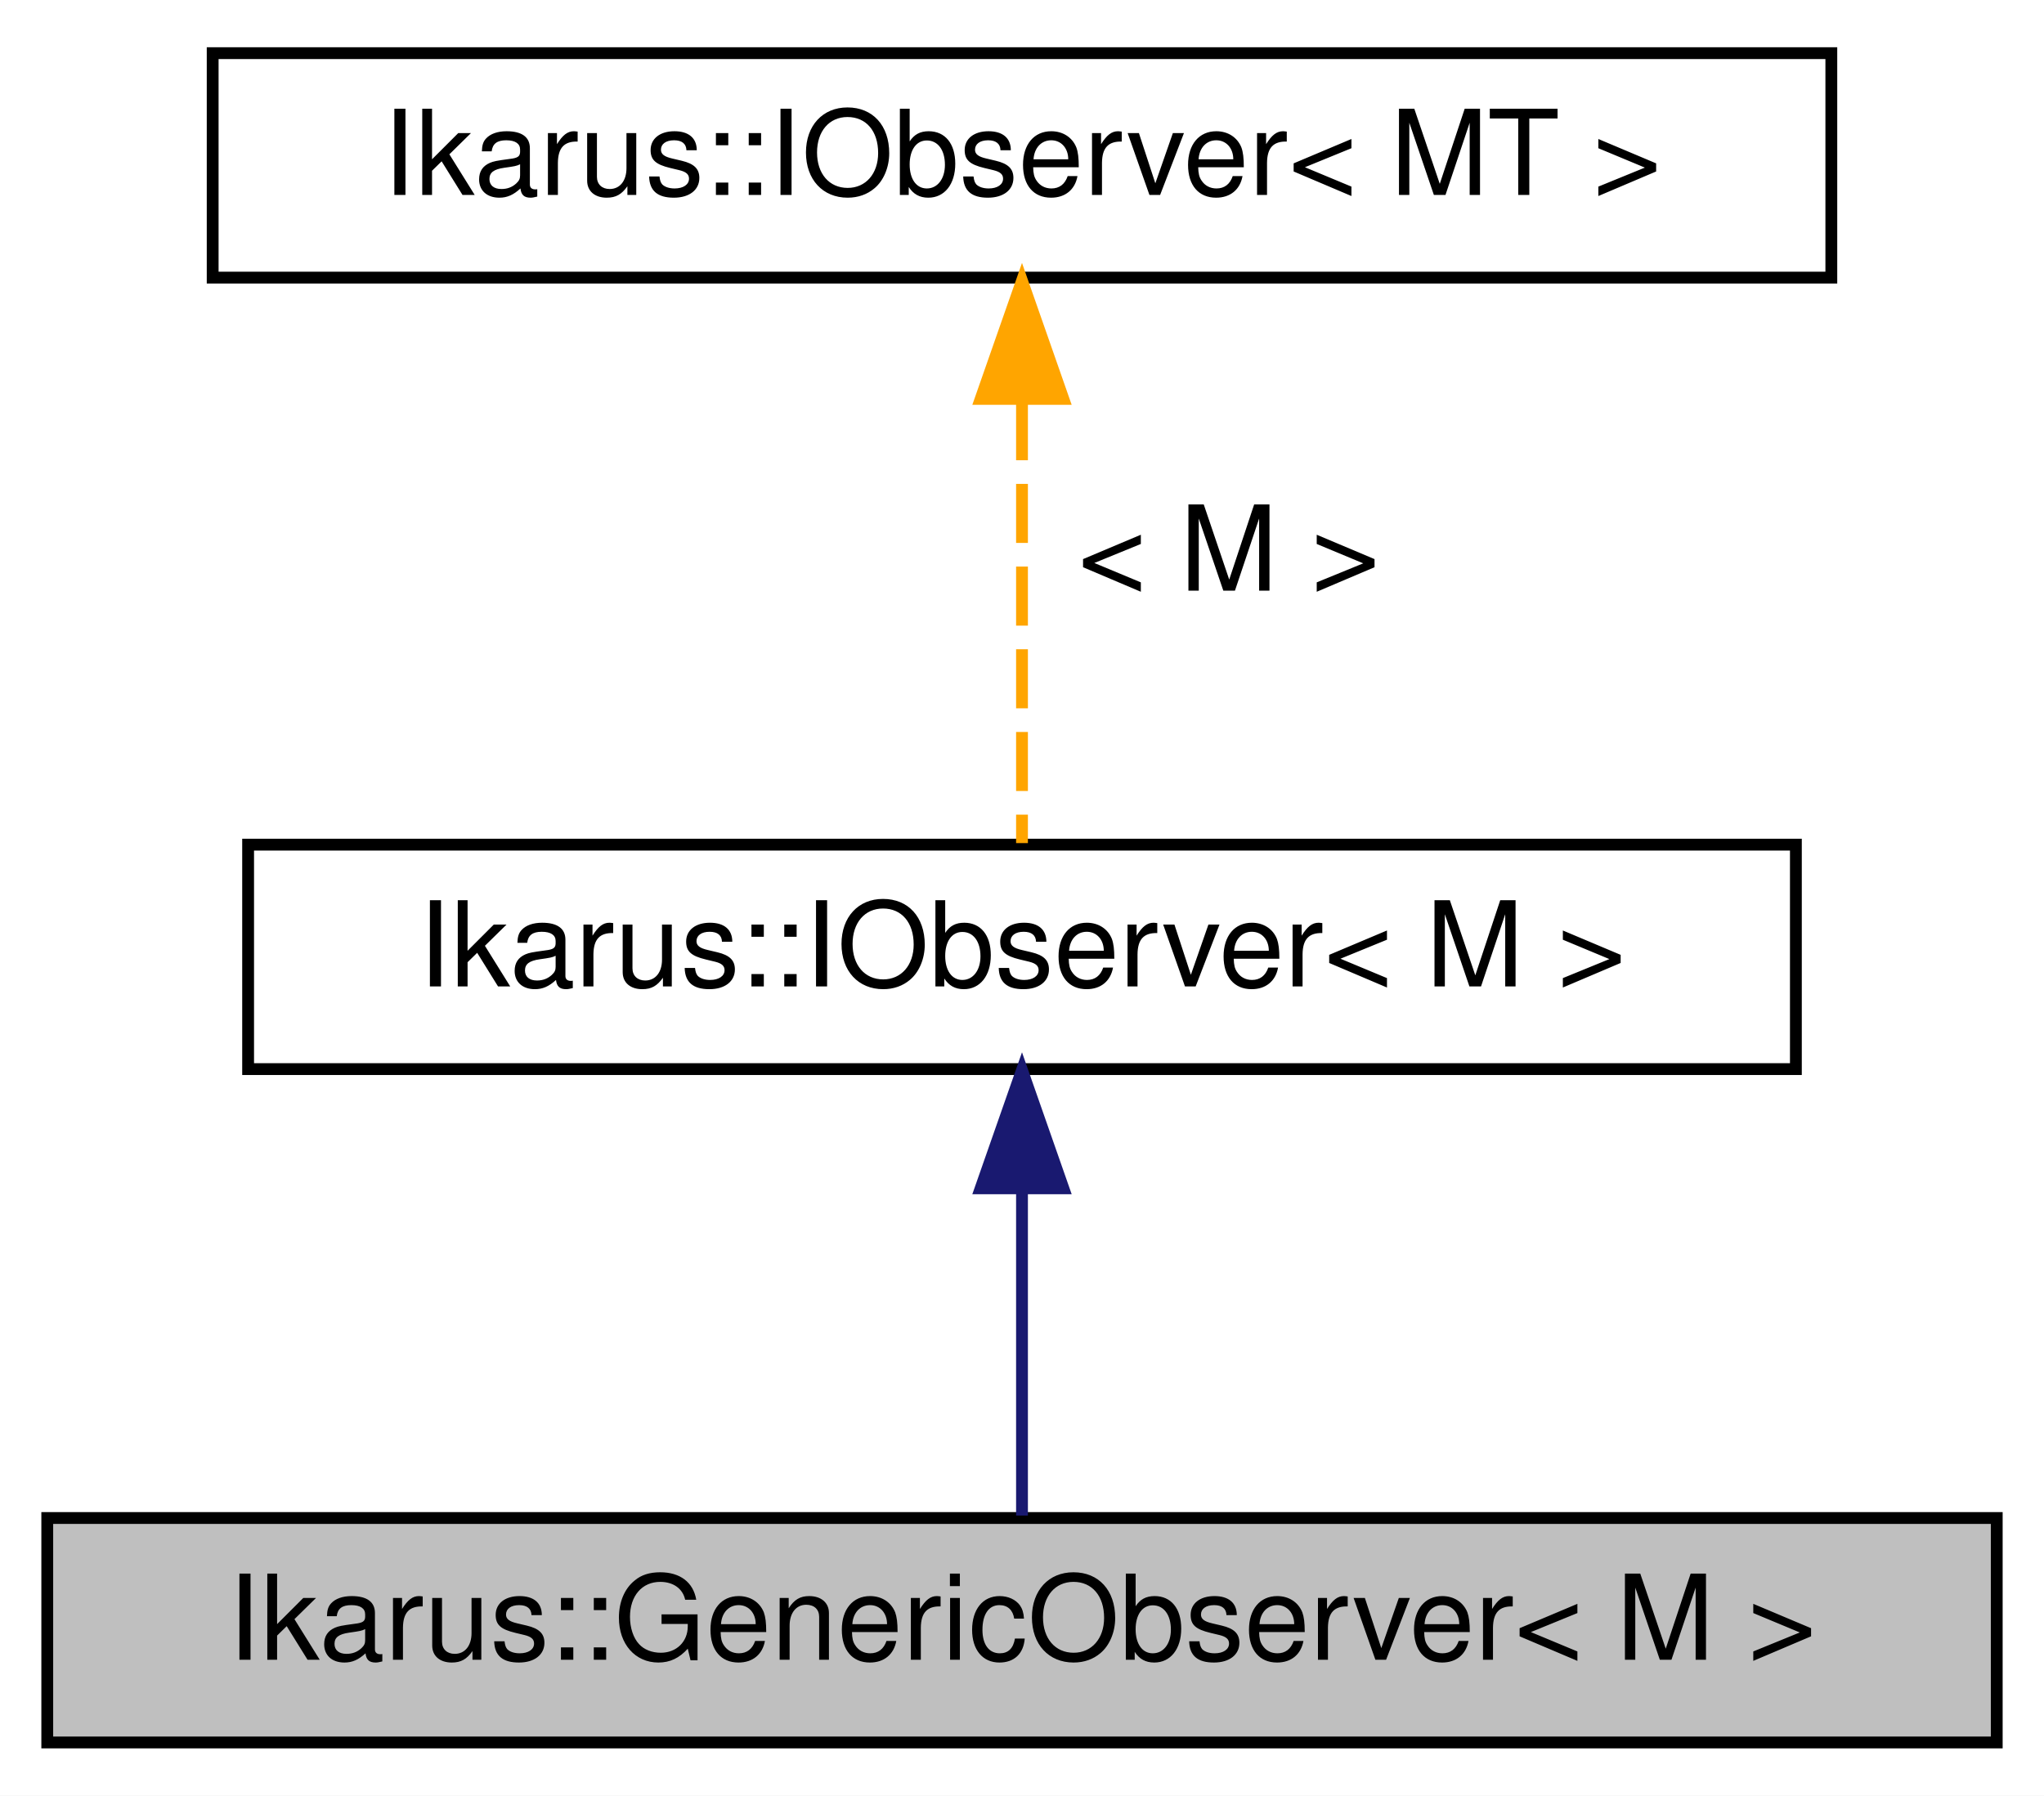
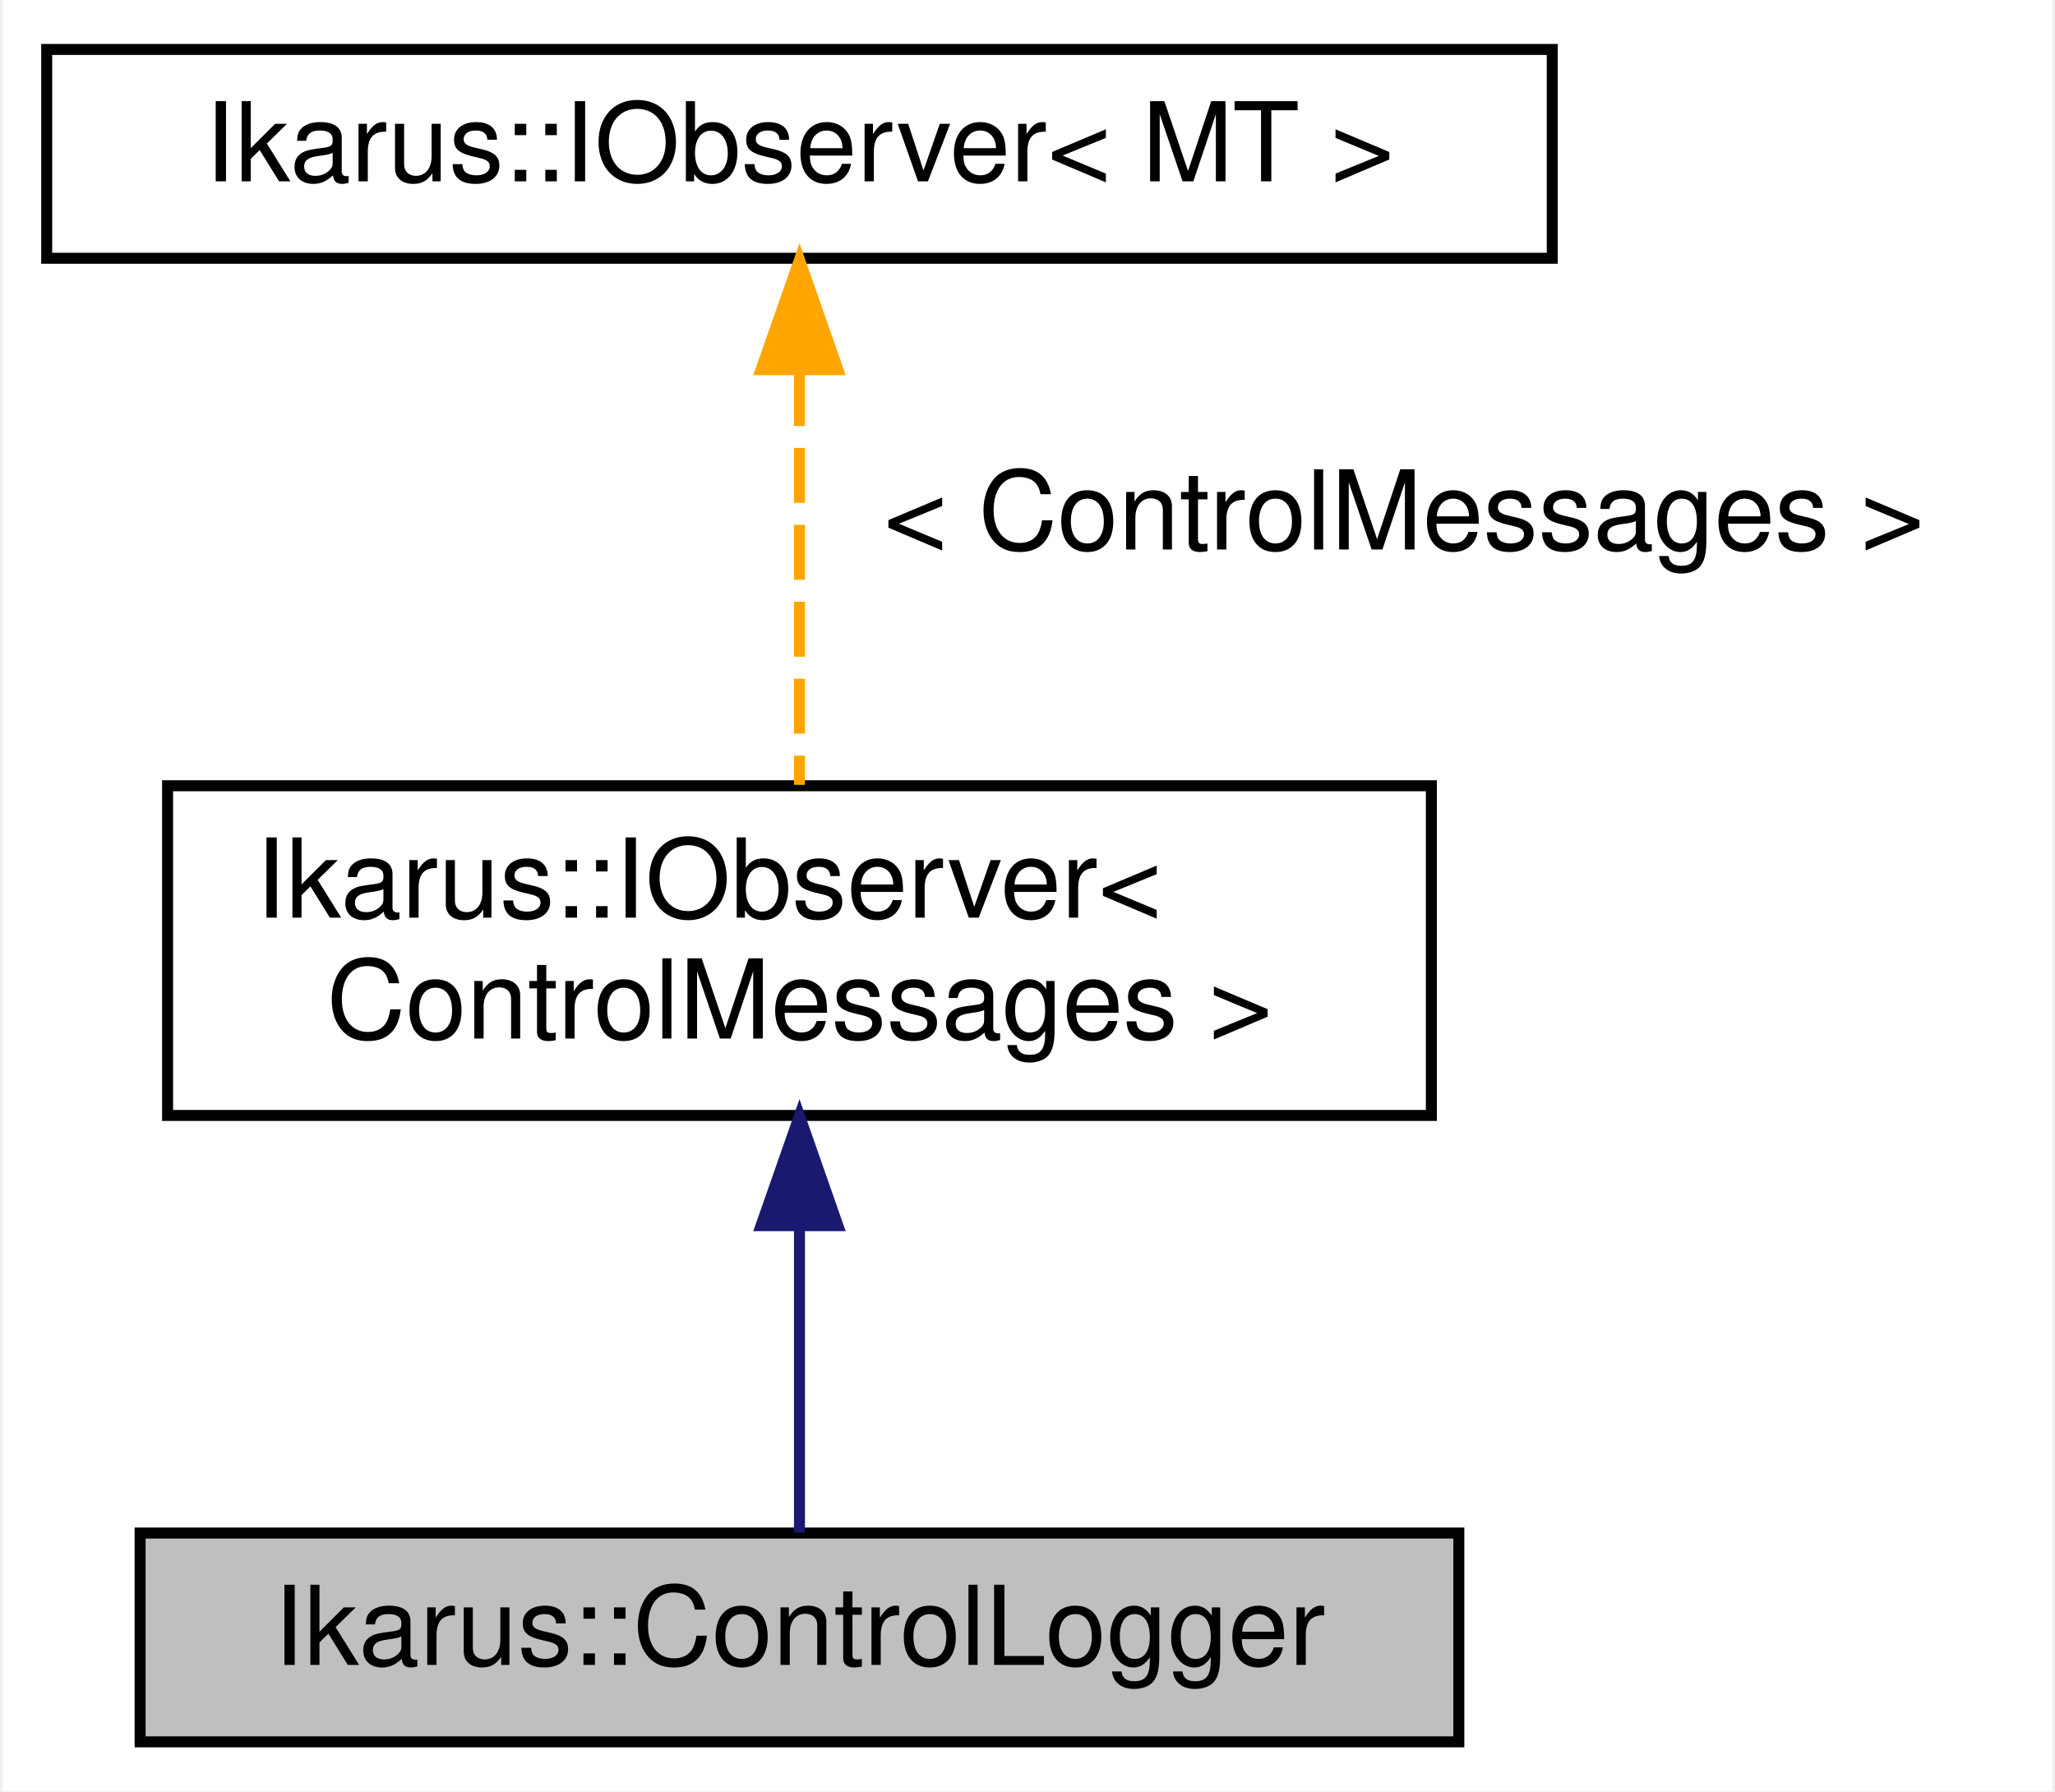
- <svg xmlns="http://www.w3.org/2000/svg" xmlns:xlink="http://www.w3.org/1999/xlink" width="173pt" height="152pt" viewBox="0.00 0.00 173.00 152.00">
-   <g id="graph0" class="graph" transform="scale(1 1) rotate(0) translate(4 148)">
-     <polygon fill="white" stroke="transparent" points="-4,4 -4,-148 169,-148 169,4 -4,4" />
+ <svg xmlns="http://www.w3.org/2000/svg" xmlns:xlink="http://www.w3.org/1999/xlink" width="187pt" height="163pt" viewBox="0.00 0.00 186.50 163.00">
+   <g id="graph0" class="graph" transform="scale(1 1) rotate(0) translate(4 159)">
+     <polygon fill="white" stroke="transparent" points="-4,4 -4,-159 182.5,-159 182.5,4 -4,4" />
    <g id="node1" class="node">
      <g id="a_node1">
-         <a xlink:title="GenericObserver class for observing specific messages.">
-           <polygon fill="#bfbfbf" stroke="black" points="0,-0.5 0,-19.5 165,-19.5 165,-0.5 0,-0.5" />
-           <text text-anchor="middle" x="82.5" y="-7.5" font-family="Helvetica,sans-Serif" font-size="10.00">Ikarus::GenericObserver&lt; M &gt;</text>
+         <a xlink:title="ControlLogger class for logging control messages.">
+           <polygon fill="#bfbfbf" stroke="black" points="8.5,-0.5 8.5,-19.5 128.5,-19.5 128.5,-0.5 8.5,-0.5" />
+           <text text-anchor="middle" x="68.5" y="-7.5" font-family="Helvetica,sans-Serif" font-size="10.00">Ikarus::ControlLogger</text>
        </a>
      </g>
    </g>
    <g id="node2" class="node">
      <g id="a_node2">
-         <a xlink:href="a01856.html" target="_top" xlink:title=" ">
-           <polygon fill="white" stroke="black" points="17,-57.5 17,-76.5 148,-76.5 148,-57.5 17,-57.5" />
-           <text text-anchor="middle" x="82.5" y="-64.5" font-family="Helvetica,sans-Serif" font-size="10.00">Ikarus::IObserver&lt; M &gt;</text>
+         <a xlink:href="a01864.html" target="_top" xlink:title=" ">
+           <polygon fill="white" stroke="black" points="11,-57.5 11,-87.5 126,-87.5 126,-57.5 11,-57.5" />
+           <text text-anchor="start" x="19" y="-75.5" font-family="Helvetica,sans-Serif" font-size="10.00">Ikarus::IObserver&lt;</text>
+           <text text-anchor="middle" x="68.5" y="-64.5" font-family="Helvetica,sans-Serif" font-size="10.00"> ControlMessages &gt;</text>
        </a>
      </g>
    </g>
    <g id="edge1" class="edge">
-       <path fill="none" stroke="midnightblue" d="M82.5,-47.12C82.5,-37.82 82.5,-27.06 82.5,-19.71" />
-       <polygon fill="midnightblue" stroke="midnightblue" points="79,-47.41 82.5,-57.41 86,-47.41 79,-47.41" />
+       <path fill="none" stroke="midnightblue" d="M68.5,-47.35C68.5,-37.51 68.5,-26.78 68.5,-19.54" />
+       <polygon fill="midnightblue" stroke="midnightblue" points="65,-47.47 68.5,-57.47 72,-47.47 65,-47.47" />
    </g>
    <g id="node3" class="node">
      <g id="a_node3">
-         <a xlink:href="a01856.html" target="_top" xlink:title="Generic observer interface for the Observer design pattern. See  for a description of the design patt...">
-           <polygon fill="white" stroke="black" points="14,-124.5 14,-143.5 151,-143.5 151,-124.5 14,-124.5" />
-           <text text-anchor="middle" x="82.5" y="-131.5" font-family="Helvetica,sans-Serif" font-size="10.00">Ikarus::IObserver&lt; MT &gt;</text>
+         <a xlink:href="a01864.html" target="_top" xlink:title="Generic observer interface for the Observer design pattern. See  for a description of the design patt...">
+           <polygon fill="white" stroke="black" points="0,-135.5 0,-154.5 137,-154.5 137,-135.5 0,-135.5" />
+           <text text-anchor="middle" x="68.5" y="-142.5" font-family="Helvetica,sans-Serif" font-size="10.00">Ikarus::IObserver&lt; MT &gt;</text>
        </a>
      </g>
    </g>
    <g id="edge2" class="edge">
-       <path fill="none" stroke="orange" stroke-dasharray="5,2" d="M82.5,-114.04C82.5,-101.67 82.5,-86.12 82.5,-76.63" />
-       <polygon fill="orange" stroke="orange" points="79,-114.23 82.5,-124.23 86,-114.23 79,-114.23" />
-       <text text-anchor="middle" x="100" y="-98" font-family="Helvetica,sans-Serif" font-size="10.00"> &lt; M &gt;</text>
+       <path fill="none" stroke="orange" stroke-dasharray="5,2" d="M68.5,-125.24C68.5,-113.41 68.5,-98.38 68.5,-87.58" />
+       <polygon fill="orange" stroke="orange" points="65,-125.36 68.5,-135.36 72,-125.36 65,-125.36" />
+       <text text-anchor="middle" x="123.5" y="-109" font-family="Helvetica,sans-Serif" font-size="10.00"> &lt; ControlMessages &gt;</text>
    </g>
  </g>
</svg>
